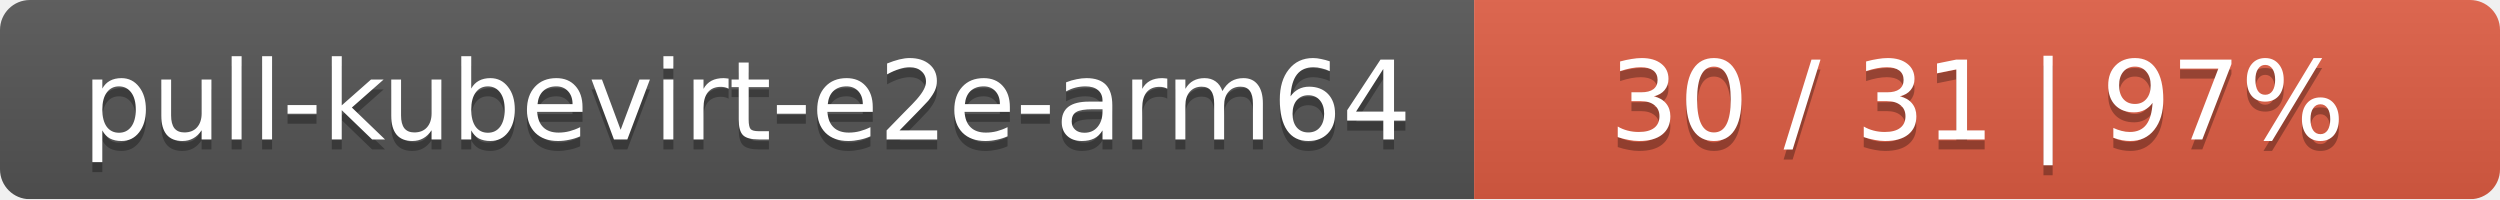
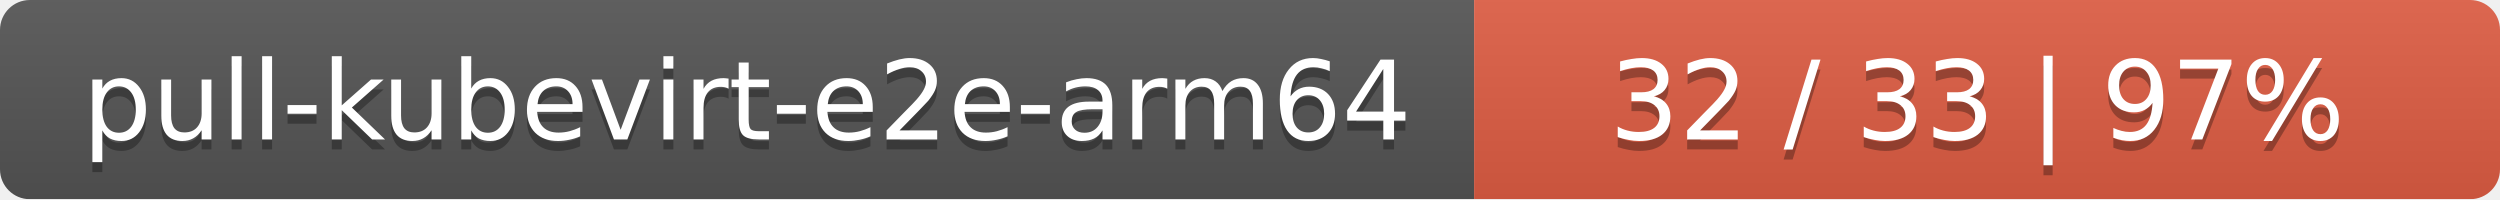
<svg xmlns="http://www.w3.org/2000/svg" width="251" height="20">
  <linearGradient id="smooth" x2="0" y2="100%">
    <stop offset="0" stop-color="#bbb" stop-opacity=".1" />
    <stop offset="1" stop-opacity=".1" />
  </linearGradient>
  <mask id="round">
    <rect width="251" height="20" rx="3" fill="#fff" />
  </mask>
  <g mask="url(#round)">
    <rect width="148" height="20" fill="#555" />
    <rect x="148" width="103" height="20" fill="#e05d44" />
    <rect width="251" height="20" fill="url(#smooth)" />
  </g>
  <g fill="#fff" text-anchor="middle" font-family="DejaVu Sans,Verdana,Geneva,sans-serif" font-size="11">
    <text x="75" y="15" fill="#010101" fill-opacity=".3">pull-kubevirt-e2e-arm64</text>
    <text x="75" y="14">pull-kubevirt-e2e-arm64</text>
-     <text x="198.5" y="15" fill="#010101" fill-opacity=".3">30 / 31    |    97%</text>
-     <text x="198.5" y="14">30 / 31    |    97%</text>
+     <text x="198.5" y="15" fill="#010101" fill-opacity=".3">32 / 33    |    97%</text>
+     <text x="198.5" y="14">32 / 33    |    97%</text>
  </g>
</svg>
